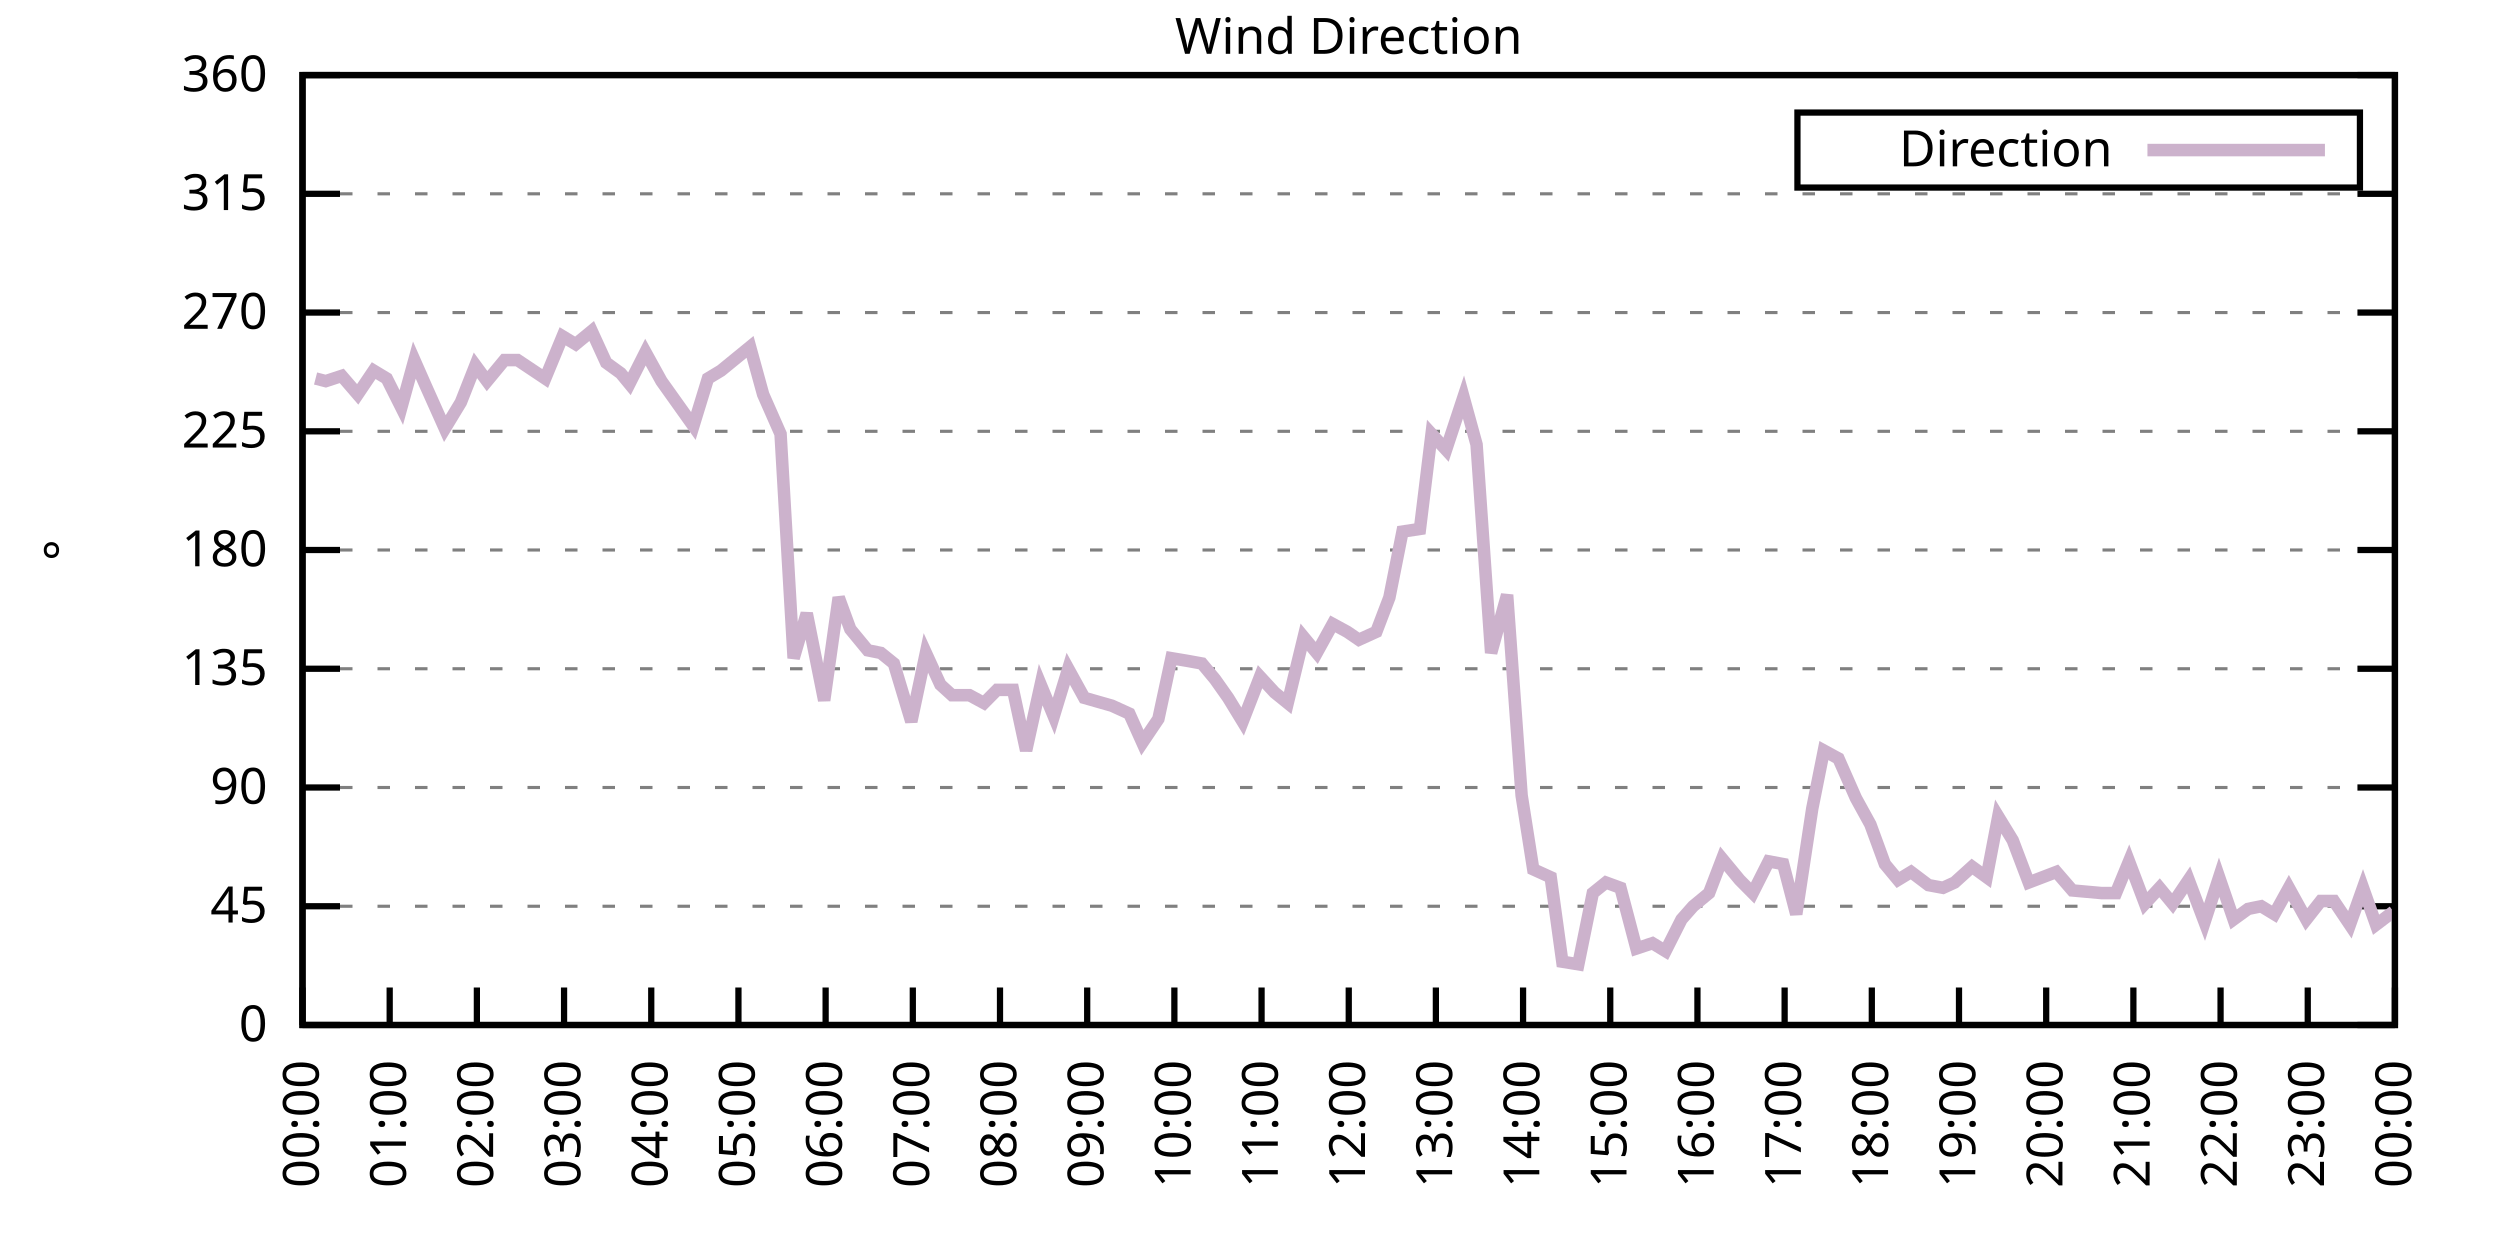
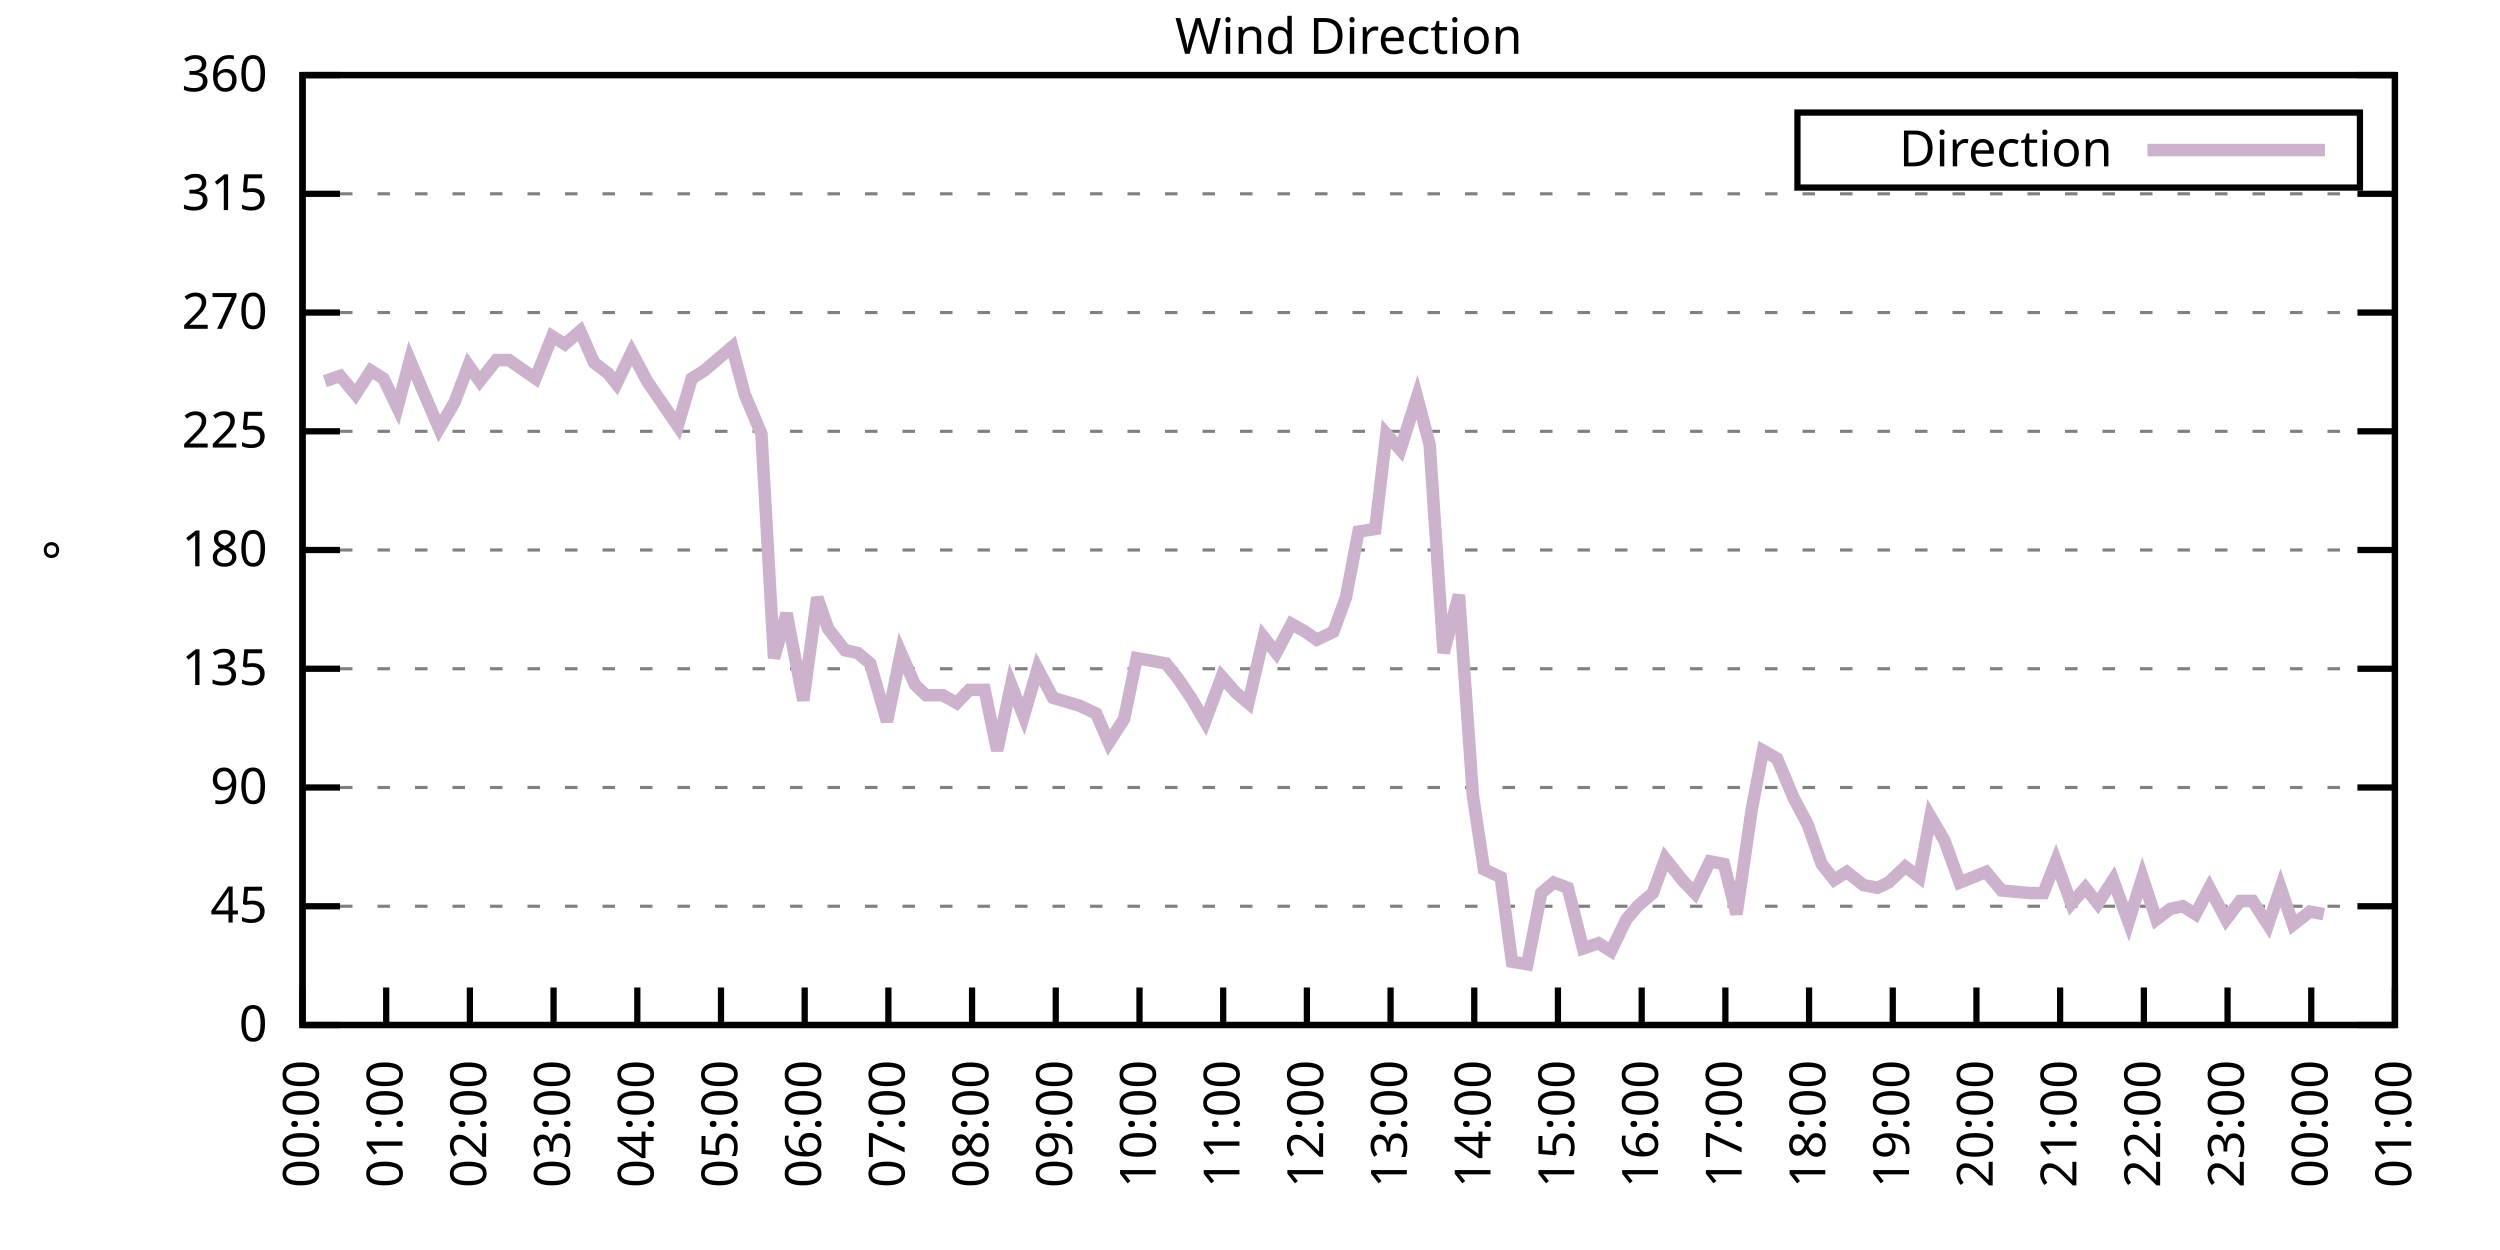
<svg xmlns="http://www.w3.org/2000/svg" xmlns:xlink="http://www.w3.org/1999/xlink" width="400" height="200" viewBox="0 0 400 200">
  <g id="gnuplot_canvas">
    <rect x="0" y="0" width="400" height="200" fill="none" />
    <defs>
      <circle id="gpDot" r="0.5" stroke-width="0.5" stroke="currentColor" />
      <path id="gpPt0" stroke-width="0.333" stroke="currentColor" d="M-1,0 h2 M0,-1 v2" />
      <path id="gpPt1" stroke-width="0.333" stroke="currentColor" d="M-1,-1 L1,1 M1,-1 L-1,1" />
      <path id="gpPt2" stroke-width="0.333" stroke="currentColor" d="M-1,0 L1,0 M0,-1 L0,1 M-1,-1 L1,1 M-1,1 L1,-1" />
      <rect id="gpPt3" stroke-width="0.333" stroke="currentColor" x="-1" y="-1" width="2" height="2" />
      <rect id="gpPt4" stroke-width="0.333" stroke="currentColor" fill="currentColor" x="-1" y="-1" width="2" height="2" />
      <circle id="gpPt5" stroke-width="0.333" stroke="currentColor" cx="0" cy="0" r="1" />
      <use xlink:href="#gpPt5" id="gpPt6" fill="currentColor" stroke="none" />
      <path id="gpPt7" stroke-width="0.333" stroke="currentColor" d="M0,-1.33 L-1.33,0.67 L1.33,0.67 z" />
      <use xlink:href="#gpPt7" id="gpPt8" fill="currentColor" stroke="none" />
      <use xlink:href="#gpPt7" id="gpPt9" stroke="currentColor" transform="rotate(180)" />
      <use xlink:href="#gpPt9" id="gpPt10" fill="currentColor" stroke="none" />
      <use xlink:href="#gpPt3" id="gpPt11" stroke="currentColor" transform="rotate(45)" />
      <use xlink:href="#gpPt11" id="gpPt12" fill="currentColor" stroke="none" />
      <path id="gpPt13" stroke-width="0.333" stroke="currentColor" d="M0,1.330 L1.265,0.411 L0.782,-1.067 L-0.782,-1.076 L-1.265,0.411 z" />
      <use xlink:href="#gpPt13" id="gpPt14" fill="currentColor" stroke="none" />
      <filter id="textbox" filterUnits="objectBoundingBox" x="0" y="0" height="1" width="1">
        <feFlood flood-color="white" flood-opacity="1" result="bgnd" />
        <feComposite in="SourceGraphic" in2="bgnd" operator="atop" />
      </filter>
      <filter id="greybox" filterUnits="objectBoundingBox" x="0" y="0" height="1" width="1">
        <feFlood flood-color="lightgrey" flood-opacity="1" result="grey" />
        <feComposite in="SourceGraphic" in2="grey" operator="atop" />
      </filter>
    </defs>
    <g fill="none" color="white" stroke="currentColor" stroke-width="1.00" stroke-linecap="butt" stroke-linejoin="miter">
</g>
    <g fill="none" color="black" stroke="currentColor" stroke-width="1.00" stroke-linecap="butt" stroke-linejoin="miter">
      <g stroke="none" shape-rendering="crispEdges">
        <polygon fill="rgb(255, 255, 255)" points="48.40,164.00 383.18,164.00 383.18,12.02 48.40,12.02 " />
      </g>
    </g>
    <g fill="none" color="black" stroke="currentColor" stroke-width="1.00" stroke-linecap="butt" stroke-linejoin="miter">
</g>
    <g fill="none" color="black" stroke="black" stroke-width="0.50" stroke-linecap="butt" stroke-linejoin="miter">
</g>
    <g fill="none" color="gray" stroke="currentColor" stroke-width="0.50" stroke-linecap="butt" stroke-linejoin="miter">
      <path stroke="gray" stroke-dasharray="2,4" class="gridline" d="M48.40,164.00 L383.19,164.00  " />
    </g>
    <g fill="none" color="gray" stroke="gray" stroke-width="1.00" stroke-linecap="butt" stroke-linejoin="miter">
</g>
    <g fill="none" color="black" stroke="currentColor" stroke-width="1.00" stroke-linecap="butt" stroke-linejoin="miter">
      <path stroke="black" d="M48.40,164.00 L54.40,164.00 M383.19,164.00 L377.19,164.00  " />
      <g transform="translate(42.80,166.60)" stroke="none" fill="black" font-family="Sans" font-size="8.00" text-anchor="end">
        <text>
          <tspan font-family="Sans"> 0</tspan>
        </text>
      </g>
    </g>
    <g fill="none" color="black" stroke="currentColor" stroke-width="1.00" stroke-linecap="butt" stroke-linejoin="miter">
</g>
    <g fill="none" color="black" stroke="black" stroke-width="0.50" stroke-linecap="butt" stroke-linejoin="miter">
</g>
    <g fill="none" color="gray" stroke="currentColor" stroke-width="0.50" stroke-linecap="butt" stroke-linejoin="miter">
      <path stroke="gray" stroke-dasharray="2,4" class="gridline" d="M48.40,145.00 L383.19,145.00  " />
    </g>
    <g fill="none" color="gray" stroke="gray" stroke-width="1.00" stroke-linecap="butt" stroke-linejoin="miter">
</g>
    <g fill="none" color="black" stroke="currentColor" stroke-width="1.00" stroke-linecap="butt" stroke-linejoin="miter">
      <path stroke="black" d="M48.40,145.00 L54.40,145.00 M383.19,145.00 L377.19,145.00  " />
      <g transform="translate(42.80,147.60)" stroke="none" fill="black" font-family="Sans" font-size="8.00" text-anchor="end">
        <text>
          <tspan font-family="Sans"> 45</tspan>
        </text>
      </g>
    </g>
    <g fill="none" color="black" stroke="currentColor" stroke-width="1.00" stroke-linecap="butt" stroke-linejoin="miter">
</g>
    <g fill="none" color="black" stroke="black" stroke-width="0.50" stroke-linecap="butt" stroke-linejoin="miter">
</g>
    <g fill="none" color="gray" stroke="currentColor" stroke-width="0.50" stroke-linecap="butt" stroke-linejoin="miter">
      <path stroke="gray" stroke-dasharray="2,4" class="gridline" d="M48.40,126.00 L383.19,126.00  " />
    </g>
    <g fill="none" color="gray" stroke="gray" stroke-width="1.00" stroke-linecap="butt" stroke-linejoin="miter">
</g>
    <g fill="none" color="black" stroke="currentColor" stroke-width="1.00" stroke-linecap="butt" stroke-linejoin="miter">
      <path stroke="black" d="M48.40,126.00 L54.40,126.00 M383.19,126.00 L377.19,126.00  " />
      <g transform="translate(42.80,128.60)" stroke="none" fill="black" font-family="Sans" font-size="8.00" text-anchor="end">
        <text>
          <tspan font-family="Sans"> 90</tspan>
        </text>
      </g>
    </g>
    <g fill="none" color="black" stroke="currentColor" stroke-width="1.00" stroke-linecap="butt" stroke-linejoin="miter">
</g>
    <g fill="none" color="black" stroke="black" stroke-width="0.50" stroke-linecap="butt" stroke-linejoin="miter">
</g>
    <g fill="none" color="gray" stroke="currentColor" stroke-width="0.50" stroke-linecap="butt" stroke-linejoin="miter">
      <path stroke="gray" stroke-dasharray="2,4" class="gridline" d="M48.40,107.00 L383.19,107.00  " />
    </g>
    <g fill="none" color="gray" stroke="gray" stroke-width="1.00" stroke-linecap="butt" stroke-linejoin="miter">
</g>
    <g fill="none" color="black" stroke="currentColor" stroke-width="1.00" stroke-linecap="butt" stroke-linejoin="miter">
      <path stroke="black" d="M48.40,107.00 L54.40,107.00 M383.19,107.00 L377.19,107.00  " />
      <g transform="translate(42.80,109.60)" stroke="none" fill="black" font-family="Sans" font-size="8.00" text-anchor="end">
        <text>
          <tspan font-family="Sans"> 135</tspan>
        </text>
      </g>
    </g>
    <g fill="none" color="black" stroke="currentColor" stroke-width="1.00" stroke-linecap="butt" stroke-linejoin="miter">
</g>
    <g fill="none" color="black" stroke="black" stroke-width="0.50" stroke-linecap="butt" stroke-linejoin="miter">
</g>
    <g fill="none" color="gray" stroke="currentColor" stroke-width="0.50" stroke-linecap="butt" stroke-linejoin="miter">
      <path stroke="gray" stroke-dasharray="2,4" class="gridline" d="M48.40,88.00 L383.19,88.00  " />
    </g>
    <g fill="none" color="gray" stroke="gray" stroke-width="1.00" stroke-linecap="butt" stroke-linejoin="miter">
</g>
    <g fill="none" color="black" stroke="currentColor" stroke-width="1.00" stroke-linecap="butt" stroke-linejoin="miter">
      <path stroke="black" d="M48.40,88.00 L54.40,88.00 M383.19,88.00 L377.19,88.00  " />
      <g transform="translate(42.80,90.60)" stroke="none" fill="black" font-family="Sans" font-size="8.00" text-anchor="end">
        <text>
          <tspan font-family="Sans"> 180</tspan>
        </text>
      </g>
    </g>
    <g fill="none" color="black" stroke="currentColor" stroke-width="1.00" stroke-linecap="butt" stroke-linejoin="miter">
</g>
    <g fill="none" color="black" stroke="black" stroke-width="0.50" stroke-linecap="butt" stroke-linejoin="miter">
</g>
    <g fill="none" color="gray" stroke="currentColor" stroke-width="0.50" stroke-linecap="butt" stroke-linejoin="miter">
      <path stroke="gray" stroke-dasharray="2,4" class="gridline" d="M48.40,69.01 L383.19,69.01  " />
    </g>
    <g fill="none" color="gray" stroke="gray" stroke-width="1.00" stroke-linecap="butt" stroke-linejoin="miter">
</g>
    <g fill="none" color="black" stroke="currentColor" stroke-width="1.00" stroke-linecap="butt" stroke-linejoin="miter">
      <path stroke="black" d="M48.40,69.01 L54.40,69.01 M383.19,69.01 L377.19,69.01  " />
      <g transform="translate(42.80,71.61)" stroke="none" fill="black" font-family="Sans" font-size="8.00" text-anchor="end">
        <text>
          <tspan font-family="Sans"> 225</tspan>
        </text>
      </g>
    </g>
    <g fill="none" color="black" stroke="currentColor" stroke-width="1.00" stroke-linecap="butt" stroke-linejoin="miter">
</g>
    <g fill="none" color="black" stroke="black" stroke-width="0.50" stroke-linecap="butt" stroke-linejoin="miter">
</g>
    <g fill="none" color="gray" stroke="currentColor" stroke-width="0.50" stroke-linecap="butt" stroke-linejoin="miter">
      <path stroke="gray" stroke-dasharray="2,4" class="gridline" d="M48.40,50.01 L383.19,50.01  " />
    </g>
    <g fill="none" color="gray" stroke="gray" stroke-width="1.00" stroke-linecap="butt" stroke-linejoin="miter">
</g>
    <g fill="none" color="black" stroke="currentColor" stroke-width="1.00" stroke-linecap="butt" stroke-linejoin="miter">
      <path stroke="black" d="M48.40,50.01 L54.40,50.01 M383.19,50.01 L377.19,50.01  " />
      <g transform="translate(42.80,52.61)" stroke="none" fill="black" font-family="Sans" font-size="8.00" text-anchor="end">
        <text>
          <tspan font-family="Sans"> 270</tspan>
        </text>
      </g>
    </g>
    <g fill="none" color="black" stroke="currentColor" stroke-width="1.00" stroke-linecap="butt" stroke-linejoin="miter">
</g>
    <g fill="none" color="black" stroke="black" stroke-width="0.50" stroke-linecap="butt" stroke-linejoin="miter">
</g>
    <g fill="none" color="gray" stroke="currentColor" stroke-width="0.50" stroke-linecap="butt" stroke-linejoin="miter">
      <path stroke="gray" stroke-dasharray="2,4" class="gridline" d="M48.40,31.01 L383.19,31.01  " />
    </g>
    <g fill="none" color="gray" stroke="gray" stroke-width="1.00" stroke-linecap="butt" stroke-linejoin="miter">
</g>
    <g fill="none" color="black" stroke="currentColor" stroke-width="1.00" stroke-linecap="butt" stroke-linejoin="miter">
      <path stroke="black" d="M48.40,31.01 L54.40,31.01 M383.19,31.01 L377.19,31.01  " />
      <g transform="translate(42.80,33.61)" stroke="none" fill="black" font-family="Sans" font-size="8.00" text-anchor="end">
        <text>
          <tspan font-family="Sans"> 315</tspan>
        </text>
      </g>
    </g>
    <g fill="none" color="black" stroke="currentColor" stroke-width="1.00" stroke-linecap="butt" stroke-linejoin="miter">
</g>
    <g fill="none" color="black" stroke="black" stroke-width="0.50" stroke-linecap="butt" stroke-linejoin="miter">
</g>
    <g fill="none" color="gray" stroke="currentColor" stroke-width="0.50" stroke-linecap="butt" stroke-linejoin="miter">
      <path stroke="gray" stroke-dasharray="2,4" class="gridline" d="M48.40,12.01 L383.19,12.01  " />
    </g>
    <g fill="none" color="gray" stroke="gray" stroke-width="1.00" stroke-linecap="butt" stroke-linejoin="miter">
</g>
    <g fill="none" color="black" stroke="currentColor" stroke-width="1.00" stroke-linecap="butt" stroke-linejoin="miter">
      <path stroke="black" d="M48.40,12.01 L54.40,12.01 M383.19,12.01 L377.19,12.01  " />
      <g transform="translate(42.80,14.61)" stroke="none" fill="black" font-family="Sans" font-size="8.00" text-anchor="end">
        <text>
          <tspan font-family="Sans"> 360</tspan>
        </text>
      </g>
    </g>
    <g fill="none" color="black" stroke="currentColor" stroke-width="1.00" stroke-linecap="butt" stroke-linejoin="miter">
      <path stroke="black" d="M48.40,164.00 L48.40,158.00  " />
      <g transform="translate(51.00,169.60) rotate(270.00)" stroke="none" fill="black" font-family="Sans" font-size="8.00" text-anchor="end">
        <text>
          <tspan font-family="Sans">00:00</tspan>
        </text>
      </g>
    </g>
    <g fill="none" color="black" stroke="currentColor" stroke-width="1.00" stroke-linecap="butt" stroke-linejoin="miter">
-       <path stroke="black" d="M62.35,164.00 L62.35,158.00  " />
-       <g transform="translate(64.95,169.60) rotate(270.00)" stroke="none" fill="black" font-family="Sans" font-size="8.00" text-anchor="end">
+       <path stroke="black" d="M61.79,164.00 L61.79,158.00  " />
+       <g transform="translate(64.39,169.60) rotate(270.00)" stroke="none" fill="black" font-family="Sans" font-size="8.00" text-anchor="end">
        <text>
          <tspan font-family="Sans">01:00</tspan>
        </text>
      </g>
    </g>
    <g fill="none" color="black" stroke="currentColor" stroke-width="1.00" stroke-linecap="butt" stroke-linejoin="miter">
-       <path stroke="black" d="M76.30,164.00 L76.30,158.00  " />
-       <g transform="translate(78.90,169.60) rotate(270.00)" stroke="none" fill="black" font-family="Sans" font-size="8.00" text-anchor="end">
+       <path stroke="black" d="M75.18,164.00 L75.18,158.00  " />
+       <g transform="translate(77.78,169.60) rotate(270.00)" stroke="none" fill="black" font-family="Sans" font-size="8.00" text-anchor="end">
        <text>
          <tspan font-family="Sans">02:00</tspan>
        </text>
      </g>
    </g>
    <g fill="none" color="black" stroke="currentColor" stroke-width="1.00" stroke-linecap="butt" stroke-linejoin="miter">
-       <path stroke="black" d="M90.25,164.00 L90.25,158.00  " />
-       <g transform="translate(92.85,169.60) rotate(270.00)" stroke="none" fill="black" font-family="Sans" font-size="8.00" text-anchor="end">
+       <path stroke="black" d="M88.57,164.00 L88.57,158.00  " />
+       <g transform="translate(91.17,169.60) rotate(270.00)" stroke="none" fill="black" font-family="Sans" font-size="8.00" text-anchor="end">
        <text>
          <tspan font-family="Sans">03:00</tspan>
        </text>
      </g>
    </g>
    <g fill="none" color="black" stroke="currentColor" stroke-width="1.00" stroke-linecap="butt" stroke-linejoin="miter">
-       <path stroke="black" d="M104.20,164.00 L104.20,158.00  " />
-       <g transform="translate(106.80,169.60) rotate(270.00)" stroke="none" fill="black" font-family="Sans" font-size="8.00" text-anchor="end">
+       <path stroke="black" d="M101.97,164.00 L101.97,158.00  " />
+       <g transform="translate(104.57,169.60) rotate(270.00)" stroke="none" fill="black" font-family="Sans" font-size="8.00" text-anchor="end">
        <text>
          <tspan font-family="Sans">04:00</tspan>
        </text>
      </g>
    </g>
    <g fill="none" color="black" stroke="currentColor" stroke-width="1.00" stroke-linecap="butt" stroke-linejoin="miter">
-       <path stroke="black" d="M118.15,164.00 L118.15,158.00  " />
-       <g transform="translate(120.75,169.60) rotate(270.00)" stroke="none" fill="black" font-family="Sans" font-size="8.00" text-anchor="end">
+       <path stroke="black" d="M115.36,164.00 L115.36,158.00  " />
+       <g transform="translate(117.96,169.60) rotate(270.00)" stroke="none" fill="black" font-family="Sans" font-size="8.00" text-anchor="end">
        <text>
          <tspan font-family="Sans">05:00</tspan>
        </text>
      </g>
    </g>
    <g fill="none" color="black" stroke="currentColor" stroke-width="1.00" stroke-linecap="butt" stroke-linejoin="miter">
-       <path stroke="black" d="M132.10,164.00 L132.10,158.00  " />
-       <g transform="translate(134.70,169.60) rotate(270.00)" stroke="none" fill="black" font-family="Sans" font-size="8.00" text-anchor="end">
+       <path stroke="black" d="M128.75,164.00 L128.75,158.00  " />
+       <g transform="translate(131.35,169.60) rotate(270.00)" stroke="none" fill="black" font-family="Sans" font-size="8.00" text-anchor="end">
        <text>
          <tspan font-family="Sans">06:00</tspan>
        </text>
      </g>
    </g>
    <g fill="none" color="black" stroke="currentColor" stroke-width="1.00" stroke-linecap="butt" stroke-linejoin="miter">
-       <path stroke="black" d="M146.05,164.00 L146.05,158.00  " />
-       <g transform="translate(148.65,169.60) rotate(270.00)" stroke="none" fill="black" font-family="Sans" font-size="8.00" text-anchor="end">
+       <path stroke="black" d="M142.14,164.00 L142.14,158.00  " />
+       <g transform="translate(144.74,169.60) rotate(270.00)" stroke="none" fill="black" font-family="Sans" font-size="8.00" text-anchor="end">
        <text>
          <tspan font-family="Sans">07:00</tspan>
        </text>
      </g>
    </g>
    <g fill="none" color="black" stroke="currentColor" stroke-width="1.00" stroke-linecap="butt" stroke-linejoin="miter">
-       <path stroke="black" d="M160.00,164.00 L160.00,158.00  " />
-       <g transform="translate(162.60,169.60) rotate(270.00)" stroke="none" fill="black" font-family="Sans" font-size="8.00" text-anchor="end">
+       <path stroke="black" d="M155.53,164.00 L155.53,158.00  " />
+       <g transform="translate(158.13,169.60) rotate(270.00)" stroke="none" fill="black" font-family="Sans" font-size="8.00" text-anchor="end">
        <text>
          <tspan font-family="Sans">08:00</tspan>
        </text>
      </g>
    </g>
    <g fill="none" color="black" stroke="currentColor" stroke-width="1.00" stroke-linecap="butt" stroke-linejoin="miter">
-       <path stroke="black" d="M173.95,164.00 L173.95,158.00  " />
-       <g transform="translate(176.55,169.60) rotate(270.00)" stroke="none" fill="black" font-family="Sans" font-size="8.00" text-anchor="end">
+       <path stroke="black" d="M168.92,164.00 L168.92,158.00  " />
+       <g transform="translate(171.52,169.60) rotate(270.00)" stroke="none" fill="black" font-family="Sans" font-size="8.00" text-anchor="end">
        <text>
          <tspan font-family="Sans">09:00</tspan>
        </text>
      </g>
    </g>
    <g fill="none" color="black" stroke="currentColor" stroke-width="1.00" stroke-linecap="butt" stroke-linejoin="miter">
-       <path stroke="black" d="M187.90,164.00 L187.90,158.00  " />
-       <g transform="translate(190.50,169.60) rotate(270.00)" stroke="none" fill="black" font-family="Sans" font-size="8.00" text-anchor="end">
+       <path stroke="black" d="M182.32,164.00 L182.32,158.00  " />
+       <g transform="translate(184.92,169.60) rotate(270.00)" stroke="none" fill="black" font-family="Sans" font-size="8.00" text-anchor="end">
        <text>
          <tspan font-family="Sans">10:00</tspan>
        </text>
      </g>
    </g>
    <g fill="none" color="black" stroke="currentColor" stroke-width="1.00" stroke-linecap="butt" stroke-linejoin="miter">
-       <path stroke="black" d="M201.85,164.00 L201.85,158.00  " />
-       <g transform="translate(204.45,169.60) rotate(270.00)" stroke="none" fill="black" font-family="Sans" font-size="8.00" text-anchor="end">
+       <path stroke="black" d="M195.71,164.00 L195.71,158.00  " />
+       <g transform="translate(198.31,169.60) rotate(270.00)" stroke="none" fill="black" font-family="Sans" font-size="8.00" text-anchor="end">
        <text>
          <tspan font-family="Sans">11:00</tspan>
        </text>
      </g>
    </g>
    <g fill="none" color="black" stroke="currentColor" stroke-width="1.00" stroke-linecap="butt" stroke-linejoin="miter">
-       <path stroke="black" d="M215.80,164.00 L215.80,158.00  " />
-       <g transform="translate(218.40,169.60) rotate(270.00)" stroke="none" fill="black" font-family="Sans" font-size="8.00" text-anchor="end">
+       <path stroke="black" d="M209.10,164.00 L209.10,158.00  " />
+       <g transform="translate(211.70,169.60) rotate(270.00)" stroke="none" fill="black" font-family="Sans" font-size="8.00" text-anchor="end">
        <text>
          <tspan font-family="Sans">12:00</tspan>
        </text>
      </g>
    </g>
    <g fill="none" color="black" stroke="currentColor" stroke-width="1.00" stroke-linecap="butt" stroke-linejoin="miter">
-       <path stroke="black" d="M229.74,164.00 L229.74,158.00  " />
-       <g transform="translate(232.34,169.60) rotate(270.00)" stroke="none" fill="black" font-family="Sans" font-size="8.00" text-anchor="end">
+       <path stroke="black" d="M222.49,164.00 L222.49,158.00  " />
+       <g transform="translate(225.09,169.60) rotate(270.00)" stroke="none" fill="black" font-family="Sans" font-size="8.00" text-anchor="end">
        <text>
          <tspan font-family="Sans">13:00</tspan>
        </text>
      </g>
    </g>
    <g fill="none" color="black" stroke="currentColor" stroke-width="1.00" stroke-linecap="butt" stroke-linejoin="miter">
-       <path stroke="black" d="M243.69,164.00 L243.69,158.00  " />
-       <g transform="translate(246.29,169.60) rotate(270.00)" stroke="none" fill="black" font-family="Sans" font-size="8.00" text-anchor="end">
+       <path stroke="black" d="M235.88,164.00 L235.88,158.00  " />
+       <g transform="translate(238.48,169.60) rotate(270.00)" stroke="none" fill="black" font-family="Sans" font-size="8.00" text-anchor="end">
        <text>
          <tspan font-family="Sans">14:00</tspan>
        </text>
      </g>
    </g>
    <g fill="none" color="black" stroke="currentColor" stroke-width="1.00" stroke-linecap="butt" stroke-linejoin="miter">
-       <path stroke="black" d="M257.64,164.00 L257.64,158.00  " />
-       <g transform="translate(260.24,169.60) rotate(270.00)" stroke="none" fill="black" font-family="Sans" font-size="8.00" text-anchor="end">
+       <path stroke="black" d="M249.27,164.00 L249.27,158.00  " />
+       <g transform="translate(251.87,169.60) rotate(270.00)" stroke="none" fill="black" font-family="Sans" font-size="8.00" text-anchor="end">
        <text>
          <tspan font-family="Sans">15:00</tspan>
        </text>
      </g>
    </g>
    <g fill="none" color="black" stroke="currentColor" stroke-width="1.00" stroke-linecap="butt" stroke-linejoin="miter">
-       <path stroke="black" d="M271.59,164.00 L271.59,158.00  " />
-       <g transform="translate(274.19,169.60) rotate(270.00)" stroke="none" fill="black" font-family="Sans" font-size="8.00" text-anchor="end">
+       <path stroke="black" d="M262.67,164.00 L262.67,158.00  " />
+       <g transform="translate(265.27,169.60) rotate(270.00)" stroke="none" fill="black" font-family="Sans" font-size="8.00" text-anchor="end">
        <text>
          <tspan font-family="Sans">16:00</tspan>
        </text>
      </g>
    </g>
    <g fill="none" color="black" stroke="currentColor" stroke-width="1.00" stroke-linecap="butt" stroke-linejoin="miter">
-       <path stroke="black" d="M285.54,164.00 L285.54,158.00  " />
-       <g transform="translate(288.14,169.60) rotate(270.00)" stroke="none" fill="black" font-family="Sans" font-size="8.00" text-anchor="end">
+       <path stroke="black" d="M276.06,164.00 L276.06,158.00  " />
+       <g transform="translate(278.66,169.60) rotate(270.00)" stroke="none" fill="black" font-family="Sans" font-size="8.00" text-anchor="end">
        <text>
          <tspan font-family="Sans">17:00</tspan>
        </text>
      </g>
    </g>
    <g fill="none" color="black" stroke="currentColor" stroke-width="1.00" stroke-linecap="butt" stroke-linejoin="miter">
-       <path stroke="black" d="M299.49,164.00 L299.49,158.00  " />
-       <g transform="translate(302.09,169.60) rotate(270.00)" stroke="none" fill="black" font-family="Sans" font-size="8.00" text-anchor="end">
+       <path stroke="black" d="M289.45,164.00 L289.45,158.00  " />
+       <g transform="translate(292.05,169.60) rotate(270.00)" stroke="none" fill="black" font-family="Sans" font-size="8.00" text-anchor="end">
        <text>
          <tspan font-family="Sans">18:00</tspan>
        </text>
      </g>
    </g>
    <g fill="none" color="black" stroke="currentColor" stroke-width="1.00" stroke-linecap="butt" stroke-linejoin="miter">
-       <path stroke="black" d="M313.44,164.00 L313.44,158.00  " />
-       <g transform="translate(316.04,169.60) rotate(270.00)" stroke="none" fill="black" font-family="Sans" font-size="8.00" text-anchor="end">
+       <path stroke="black" d="M302.84,164.00 L302.84,158.00  " />
+       <g transform="translate(305.44,169.60) rotate(270.00)" stroke="none" fill="black" font-family="Sans" font-size="8.00" text-anchor="end">
        <text>
          <tspan font-family="Sans">19:00</tspan>
        </text>
      </g>
    </g>
    <g fill="none" color="black" stroke="currentColor" stroke-width="1.00" stroke-linecap="butt" stroke-linejoin="miter">
-       <path stroke="black" d="M327.39,164.00 L327.39,158.00  " />
-       <g transform="translate(329.99,169.60) rotate(270.00)" stroke="none" fill="black" font-family="Sans" font-size="8.00" text-anchor="end">
+       <path stroke="black" d="M316.23,164.00 L316.23,158.00  " />
+       <g transform="translate(318.83,169.60) rotate(270.00)" stroke="none" fill="black" font-family="Sans" font-size="8.00" text-anchor="end">
        <text>
          <tspan font-family="Sans">20:00</tspan>
        </text>
      </g>
    </g>
    <g fill="none" color="black" stroke="currentColor" stroke-width="1.00" stroke-linecap="butt" stroke-linejoin="miter">
-       <path stroke="black" d="M341.34,164.00 L341.34,158.00  " />
-       <g transform="translate(343.94,169.60) rotate(270.00)" stroke="none" fill="black" font-family="Sans" font-size="8.00" text-anchor="end">
+       <path stroke="black" d="M329.62,164.00 L329.62,158.00  " />
+       <g transform="translate(332.22,169.60) rotate(270.00)" stroke="none" fill="black" font-family="Sans" font-size="8.00" text-anchor="end">
        <text>
          <tspan font-family="Sans">21:00</tspan>
        </text>
      </g>
    </g>
    <g fill="none" color="black" stroke="currentColor" stroke-width="1.00" stroke-linecap="butt" stroke-linejoin="miter">
-       <path stroke="black" d="M355.29,164.00 L355.29,158.00  " />
-       <g transform="translate(357.89,169.60) rotate(270.00)" stroke="none" fill="black" font-family="Sans" font-size="8.00" text-anchor="end">
+       <path stroke="black" d="M343.02,164.00 L343.02,158.00  " />
+       <g transform="translate(345.62,169.60) rotate(270.00)" stroke="none" fill="black" font-family="Sans" font-size="8.00" text-anchor="end">
        <text>
          <tspan font-family="Sans">22:00</tspan>
        </text>
      </g>
    </g>
    <g fill="none" color="black" stroke="currentColor" stroke-width="1.00" stroke-linecap="butt" stroke-linejoin="miter">
-       <path stroke="black" d="M369.24,164.00 L369.24,158.00  " />
-       <g transform="translate(371.84,169.60) rotate(270.00)" stroke="none" fill="black" font-family="Sans" font-size="8.00" text-anchor="end">
+       <path stroke="black" d="M356.41,164.00 L356.41,158.00  " />
+       <g transform="translate(359.01,169.60) rotate(270.00)" stroke="none" fill="black" font-family="Sans" font-size="8.00" text-anchor="end">
        <text>
          <tspan font-family="Sans">23:00</tspan>
+         </text>
+       </g>
+     </g>
+     <g fill="none" color="black" stroke="currentColor" stroke-width="1.00" stroke-linecap="butt" stroke-linejoin="miter">
+       <path stroke="black" d="M369.80,164.00 L369.80,158.00  " />
+       <g transform="translate(372.40,169.60) rotate(270.00)" stroke="none" fill="black" font-family="Sans" font-size="8.00" text-anchor="end">
+         <text>
+           <tspan font-family="Sans">00:00</tspan>
        </text>
      </g>
    </g>
    <g fill="none" color="black" stroke="currentColor" stroke-width="1.00" stroke-linecap="butt" stroke-linejoin="miter">
      <path stroke="black" d="M383.19,164.00 L383.19,158.00  " />
      <g transform="translate(385.79,169.60) rotate(270.00)" stroke="none" fill="black" font-family="Sans" font-size="8.00" text-anchor="end">
        <text>
-           <tspan font-family="Sans">00:00</tspan>
+           <tspan font-family="Sans">01:00</tspan>
        </text>
      </g>
    </g>
    <g fill="none" color="black" stroke="currentColor" stroke-width="1.00" stroke-linecap="butt" stroke-linejoin="miter">
</g>
    <g fill="none" color="black" stroke="currentColor" stroke-width="1.00" stroke-linecap="butt" stroke-linejoin="miter">
      <path stroke="black" d="M48.40,12.01 L48.40,164.00 L383.19,164.00 L383.19,12.01 L48.40,12.01 Z  " />
    </g>
    <g fill="none" color="black" stroke="currentColor" stroke-width="1.00" stroke-linecap="butt" stroke-linejoin="miter">
</g>
    <g fill="none" color="black" stroke="currentColor" stroke-width="1.00" stroke-linecap="butt" stroke-linejoin="miter">
      <path stroke="black" d="M287.59,30.01 L287.59,18.01 L377.59,18.01 L377.59,30.01 L287.59,30.01 Z  " />
    </g>
    <g id="Wind_direction_plot_1">
      <g fill="none" color="white" stroke="black" stroke-width="2.00" stroke-linecap="butt" stroke-linejoin="miter">
</g>
      <g fill="none" color="black" stroke="currentColor" stroke-width="2.00" stroke-linecap="butt" stroke-linejoin="miter">
        <g transform="translate(337.99,26.61)" stroke="none" fill="black" font-family="Sans" font-size="8.00" text-anchor="end">
          <text>
            <tspan font-family="Sans">Direction</tspan>
          </text>
        </g>
      </g>
      <g fill="none" color="black" stroke="currentColor" stroke-width="2.00" stroke-linecap="butt" stroke-linejoin="miter">
-         <path stroke="rgb(204, 178, 204)" d="M343.59,24.01 L371.99,24.01 M50.49,60.56 L52.12,60.98 L54.68,60.14 L57.23,63.10 L59.79,59.30 L61.88,60.56   L64.21,65.21 L66.30,57.61 L68.16,61.83 L71.18,68.58 L73.74,64.36 L76.07,58.45 L77.93,60.98 L80.72,57.61   L82.81,57.61 L87.23,60.56 L90.02,53.81 L92.11,55.07 L94.67,52.96 L96.99,58.03 L99.32,59.72 L100.71,61.41   L103.27,56.34 L105.83,60.98 L110.94,68.16 L113.27,60.56 L115.36,59.30 L120.01,55.50 L122.10,63.10 L124.89,69.43   L126.98,105.31 L129.08,98.14 L131.87,112.07 L134.19,95.60 L136.05,100.67 L138.84,104.05 L140.93,104.47 L143.02,106.16   L145.81,115.45 L148.14,104.47 L150.46,109.54 L152.32,111.23 L155.11,111.23 L157.44,112.49 L159.53,110.38 L162.09,110.38   L164.18,120.09 L166.51,109.54 L168.60,114.60 L170.92,107.00 L173.48,111.65 L177.90,112.91 L180.69,114.18 L182.78,118.83   L185.34,115.03 L187.43,105.31 L189.99,105.74 L192.31,106.16 L194.41,108.69 L196.50,111.65 L198.82,115.45 L201.61,108.27   L203.94,110.80 L206.03,112.49 L208.59,101.94 L210.68,104.47 L213.24,99.83 L215.56,101.09 L217.42,102.36 L220.21,101.09   L222.30,95.60 L224.40,85.05 L227.19,84.63 L229.05,69.43 L231.37,71.96 L234.16,63.52 L236.25,71.12 L238.58,104.47   L241.14,95.18 L243.46,127.27 L245.32,139.09 L248.11,140.36 L249.97,153.87 L252.53,154.29 L254.85,142.89 L256.95,141.20   L259.27,142.05 L261.83,151.76 L264.39,150.91 L266.48,152.18 L269.04,147.11 L270.90,145.00 L273.45,142.89 L275.55,137.40   L278.34,140.78 L280.43,142.89 L282.99,137.82 L285.31,138.25 L287.40,146.27 L289.96,129.38 L291.82,120.09 L294.15,121.36   L296.94,127.69 L299.26,131.91 L301.58,138.25 L303.68,140.78 L305.77,139.51 L308.56,141.62 L310.88,142.05 L312.74,141.20   L315.53,138.67 L317.86,140.36 L319.72,130.65 L322.04,134.45 L324.60,141.20 L329.02,139.51 L331.58,142.47 L336.23,142.89   L338.55,142.89 L340.64,137.82 L343.20,144.58 L345.53,142.05 L347.62,144.58 L350.18,140.78 L352.73,147.53 L355.06,140.36   L357.38,147.11 L359.71,145.42 L361.80,145.00 L363.89,146.27 L366.22,142.05 L369.01,147.11 L371.33,144.16 L373.43,144.16   L375.98,147.96 L378.08,142.05 L380.17,147.96 L382.96,145.85  " />
+         <path stroke="rgb(204, 178, 204)" d="M343.59,24.01 L371.99,24.01 M51.97,60.98 L54.43,60.14 L56.88,63.10 L59.34,59.30 L61.35,60.56 L63.58,65.21   L65.59,57.61 L67.37,61.83 L70.27,68.58 L72.73,64.36 L74.96,58.45 L76.75,60.98 L79.42,57.61 L81.43,57.61   L85.67,60.56 L88.35,53.81 L90.36,55.07 L92.82,52.96 L95.05,58.03 L97.28,59.72 L98.62,61.41 L101.07,56.34   L103.53,60.98 L108.44,68.16 L110.67,60.56 L112.68,59.30 L117.14,55.50 L119.15,63.10 L121.83,69.43 L123.84,105.31   L125.85,98.14 L128.53,112.07 L130.76,95.60 L132.54,100.67 L135.22,104.05 L137.23,104.47 L139.24,106.16 L141.92,115.45   L144.15,104.47 L146.38,109.54 L148.17,111.23 L150.85,111.23 L153.08,112.49 L155.09,110.38 L157.54,110.38 L159.55,120.09   L161.78,109.54 L163.79,114.60 L166.02,107.00 L168.48,111.65 L172.72,112.91 L175.40,114.18 L177.41,118.83 L179.86,115.03   L181.87,105.31 L184.32,105.74 L186.56,106.16 L188.57,108.69 L190.57,111.65 L192.81,115.45 L195.48,108.27 L197.72,110.80   L199.73,112.49 L202.18,101.94 L204.19,104.47 L206.64,99.83 L208.88,101.09 L210.66,102.36 L213.34,101.09 L215.35,95.60   L217.36,85.05 L220.04,84.63 L221.82,69.43 L224.05,71.96 L226.73,63.52 L228.74,71.12 L230.97,104.47 L233.43,95.18   L235.66,127.27 L237.44,139.09 L240.12,140.36 L241.91,153.87 L244.36,154.29 L246.60,142.89 L248.60,141.20 L250.84,142.05   L253.29,151.76 L255.75,150.91 L257.76,152.18 L260.21,147.11 L262.00,145.00 L264.45,142.89 L266.46,137.40 L269.14,140.78   L271.15,142.89 L273.60,137.82 L275.83,138.25 L277.84,146.27 L280.30,129.38 L282.08,120.09 L284.32,121.36 L286.99,127.69   L289.23,131.91 L291.46,138.25 L293.47,140.78 L295.48,139.51 L298.15,141.62 L300.39,142.05 L302.17,141.20 L304.85,138.67   L307.08,140.36 L308.87,130.65 L311.10,134.45 L313.55,141.20 L317.79,139.51 L320.25,142.47 L324.71,142.89 L326.95,142.89   L328.95,137.82 L331.41,144.58 L333.64,142.05 L335.65,144.58 L338.10,140.78 L340.56,147.53 L342.79,140.36 L345.02,147.11   L347.26,145.42 L349.26,145.00 L351.27,146.27 L353.51,142.05 L356.18,147.11 L358.42,144.16 L360.42,144.16 L362.88,147.96   L364.89,142.05 L366.90,147.96 L369.58,145.85 L371.81,146.27  " />
      </g>
    </g>
    <g fill="none" color="black" stroke="currentColor" stroke-width="2.00" stroke-linecap="butt" stroke-linejoin="miter">
</g>
    <g fill="none" color="black" stroke="black" stroke-width="1.00" stroke-linecap="butt" stroke-linejoin="miter">
</g>
    <g fill="none" color="black" stroke="currentColor" stroke-width="1.00" stroke-linecap="butt" stroke-linejoin="miter">
      <path stroke="black" d="M48.40,12.01 L48.40,164.00 L383.19,164.00 L383.19,12.01 L48.40,12.01 Z  " />
      <g transform="translate(12.80,88.01) rotate(270.00)" stroke="none" fill="black" font-family="Sans" font-size="8.00" text-anchor="middle">
        <text>
          <tspan font-family="Sans">°</tspan>
        </text>
      </g>
    </g>
    <g fill="none" color="black" stroke="currentColor" stroke-width="1.00" stroke-linecap="butt" stroke-linejoin="miter">
</g>
    <g fill="none" color="black" stroke="currentColor" stroke-width="1.00" stroke-linecap="butt" stroke-linejoin="miter">
      <g transform="translate(215.79,8.61)" stroke="none" fill="black" font-family="Sans" font-size="8.00" text-anchor="middle">
        <text>
          <tspan font-family="Sans">Wind Direction</tspan>
        </text>
      </g>
    </g>
    <g fill="none" color="black" stroke="currentColor" stroke-width="1.00" stroke-linecap="butt" stroke-linejoin="miter">
</g>
  </g>
</svg>
